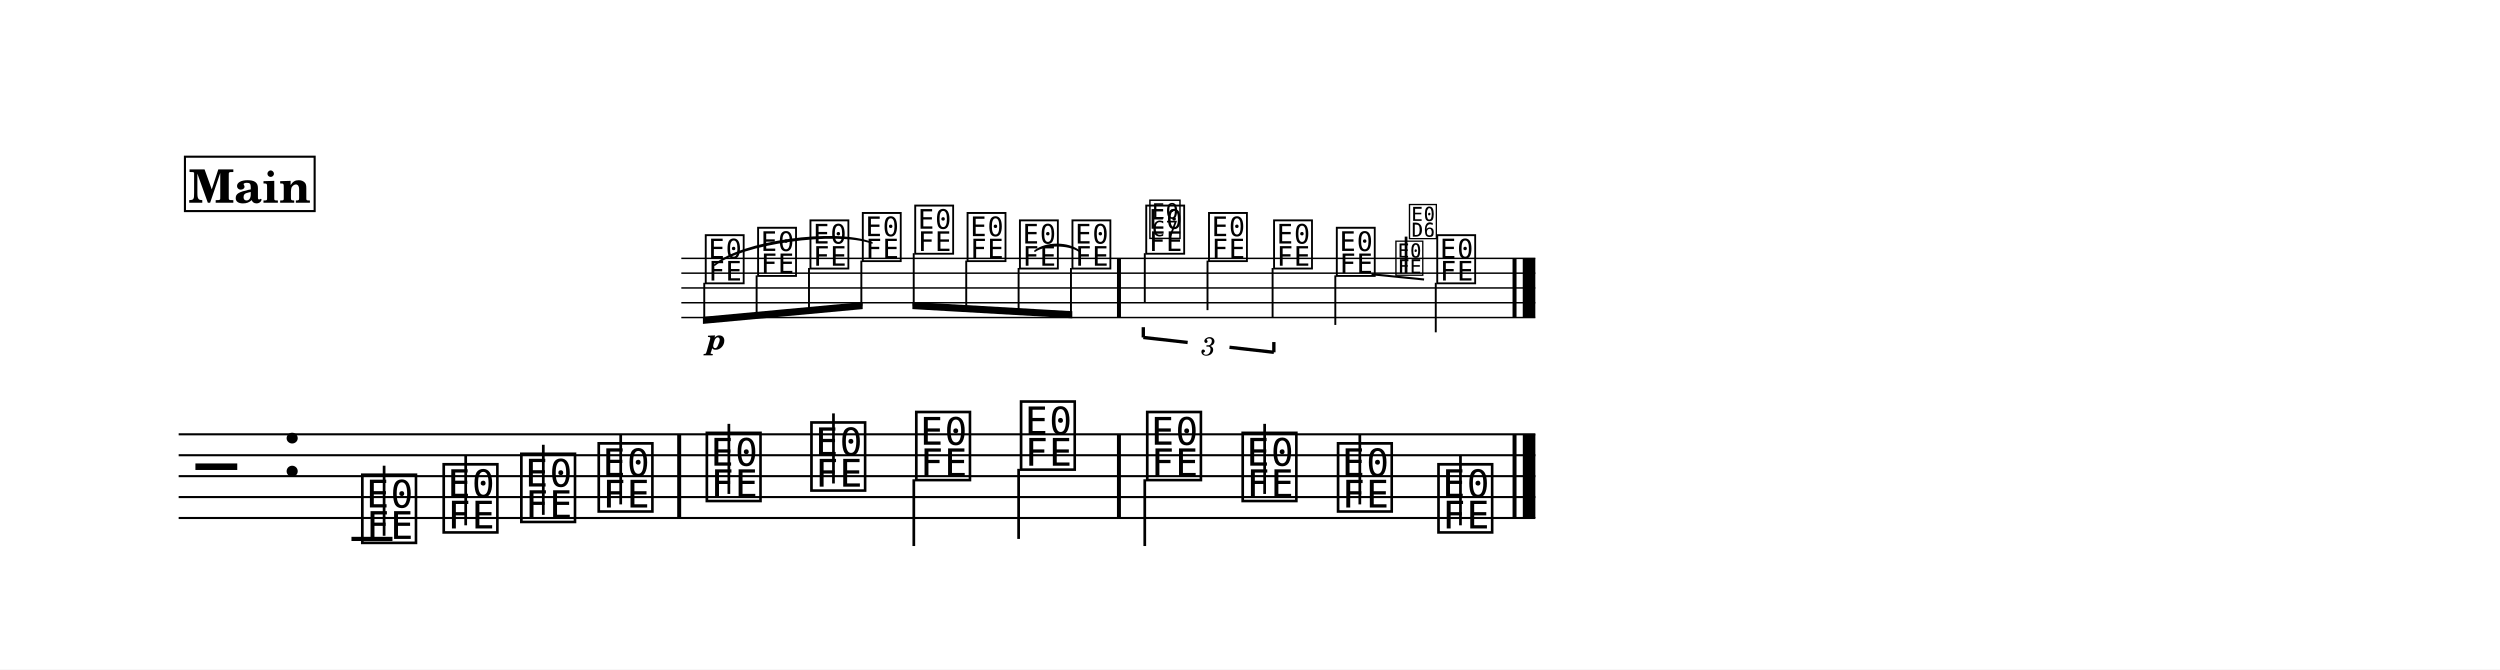
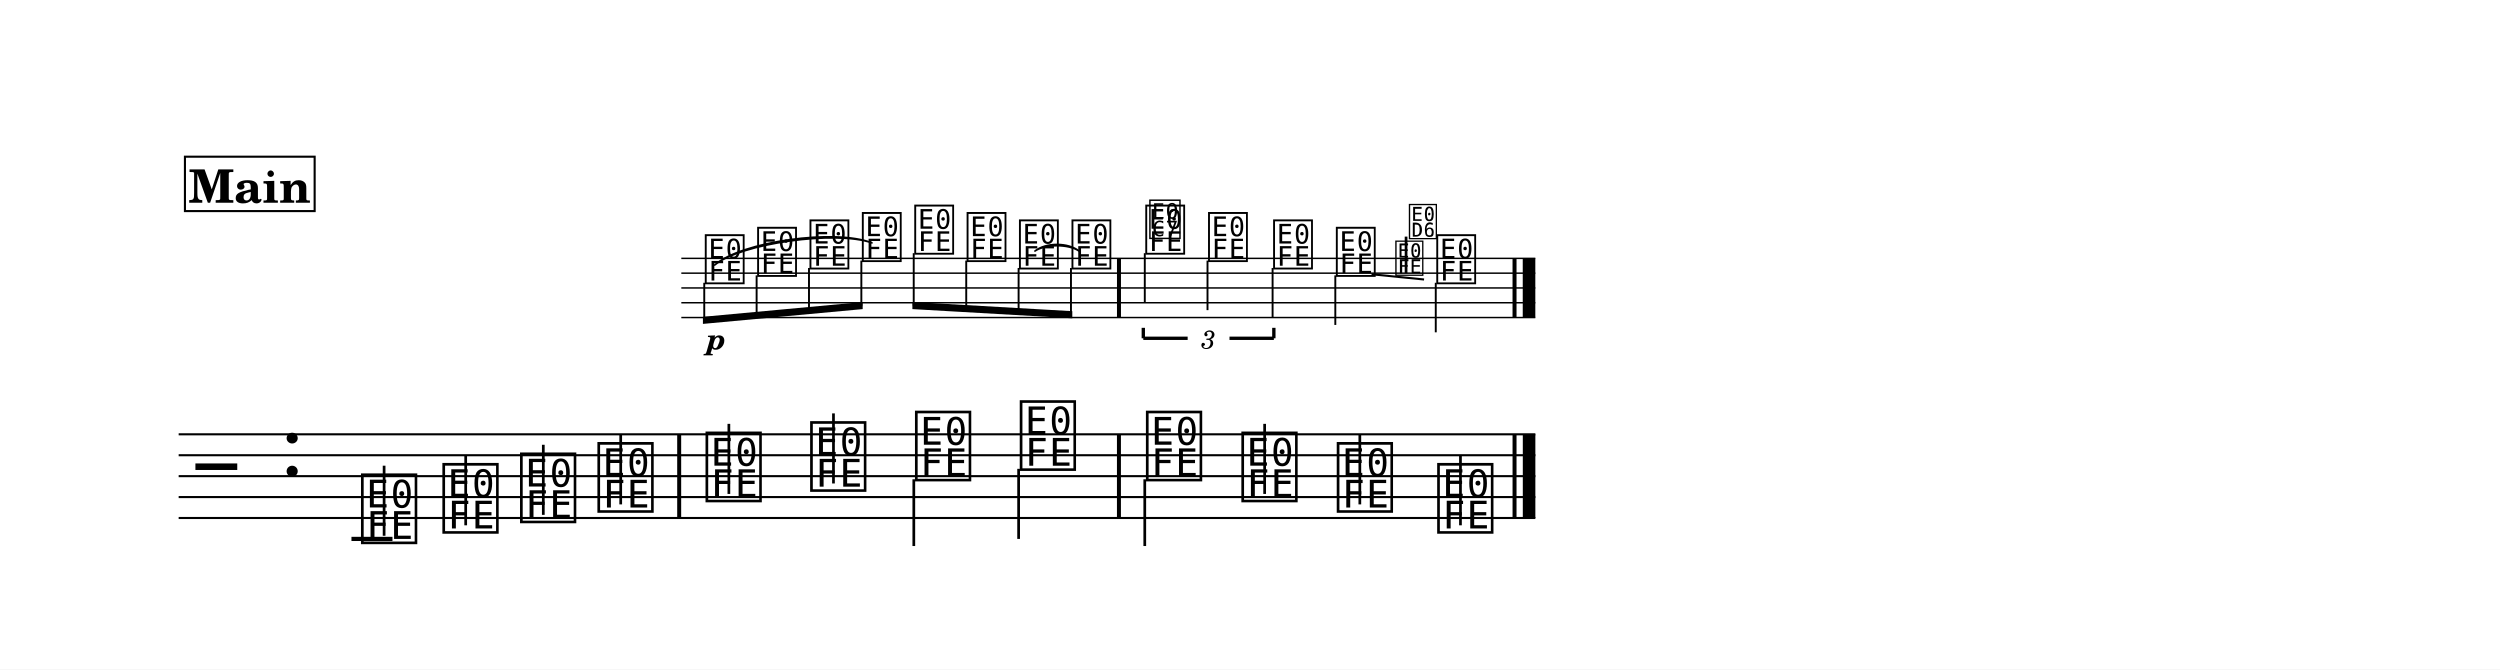
<svg xmlns="http://www.w3.org/2000/svg" width="1195.0" height="320.0" viewBox="0 0 119.50 32.00" font-family="TeX Gyre Schola, serif">
  <style>
  @font-face { font-family: 'Emmentaler'; src: local('Emmentaler'); }
  @font-face { font-family: 'Emmentaler-14'; src: local('Emmentaler-14'); }
  .music { font-family: 'Emmentaler', serif; }
</style>
  <rect x="0" y="0" width="119.50" height="32.00" fill="#FFFFFF" />
  <g transform="translate(8.54,0.00) scale(1,1)">
    <g transform="translate(0.00,12.35) scale(0.7071,0.7071)">
      <line x1="33.98" y1="0.00" x2="91.71" y2="0.00" stroke="#000000" stroke-width="0.100" />
      <line x1="33.98" y1="1.00" x2="91.71" y2="1.00" stroke="#000000" stroke-width="0.100" />
      <line x1="33.98" y1="2.00" x2="91.71" y2="2.00" stroke="#000000" stroke-width="0.100" />
      <line x1="33.98" y1="3.00" x2="91.71" y2="3.00" stroke="#000000" stroke-width="0.100" />
      <line x1="33.98" y1="4.00" x2="91.71" y2="4.00" stroke="#000000" stroke-width="0.100" />
      <text class="music" x="35.44" y="1.50" font-size="4.00" data-pos="336"></text>
      <text class="music" x="38.98" y="1.00" font-size="4.00" data-pos="343"></text>
      <text class="music" x="42.52" y="0.50" font-size="4.00" data-pos="345"></text>
      <text class="music" x="46.06" y="0.00" font-size="4.00" data-pos="347"></text>
      <text class="music" x="49.60" y="-0.50" font-size="4.00" data-pos="350"></text>
      <text class="music" x="53.14" y="0.00" font-size="4.00" data-pos="352"></text>
      <text class="music" x="56.68" y="0.50" font-size="4.00" data-pos="354"></text>
      <text class="music" x="60.23" y="0.50" font-size="4.00" data-pos="357"></text>
      <text class="music" x="65.22" y="-0.50" font-size="4.00" data-pos="374"></text>
      <line x1="65.31" y1="-0.35" x2="65.31" y2="3.00" stroke="#000000" stroke-width="0.130" />
      <text class="music" x="69.46" y="0.00" font-size="4.00" data-pos="387"></text>
      <line x1="69.55" y1="0.15" x2="69.55" y2="3.50" stroke="#000000" stroke-width="0.130" />
      <text class="music" x="73.86" y="0.50" font-size="4.00" data-pos="389"></text>
      <line x1="73.95" y1="0.65" x2="73.95" y2="4.00" stroke="#000000" stroke-width="0.130" />
      <text class="music" x="78.10" y="1.00" font-size="4.00" data-pos="393"></text>
      <line x1="78.19" y1="1.15" x2="78.19" y2="4.50" stroke="#000000" stroke-width="0.130" />
      <text class="music" x="84.89" y="1.50" font-size="4.00" data-pos="419"></text>
      <line x1="84.98" y1="1.65" x2="84.98" y2="5.00" stroke="#000000" stroke-width="0.130" />
      <rect x="63.43" y="0.00" width="0.27" height="4.00" data-pos="359" />
      <rect x="90.17" y="0.00" width="0.27" height="4.00" data-pos="421" />
      <rect x="90.86" y="0.00" width="0.85" height="4.00" data-pos="421" />
    </g>
    <line x1="0.00" y1="20.76" x2="64.85" y2="20.76" stroke="#000000" stroke-width="0.100" />
    <line x1="0.00" y1="21.76" x2="64.85" y2="21.76" stroke="#000000" stroke-width="0.100" />
    <line x1="0.00" y1="22.76" x2="64.85" y2="22.76" stroke="#000000" stroke-width="0.100" />
    <line x1="0.00" y1="23.76" x2="64.85" y2="23.76" stroke="#000000" stroke-width="0.100" />
    <line x1="0.00" y1="24.76" x2="64.85" y2="24.76" stroke="#000000" stroke-width="0.100" />
    <text class="music" x="0.80" y="23.76" font-size="4.00"></text>
    <text class="music" x="4.88" y="22.76" font-size="4.00" data-pos="219"></text>
    <line x1="8.26" y1="25.76" x2="10.22" y2="25.76" stroke="#000000" stroke-width="0.200" />
    <text class="music" x="8.59" y="25.76" font-size="4.00" data-pos="257"></text>
    <line x1="9.82" y1="25.61" x2="9.82" y2="22.26" stroke="#000000" stroke-width="0.130" />
    <text class="music" x="12.48" y="25.26" font-size="4.00" data-pos="268"></text>
    <line x1="13.72" y1="25.11" x2="13.72" y2="21.76" stroke="#000000" stroke-width="0.130" />
    <text class="music" x="16.19" y="24.76" font-size="4.00" data-pos="270"></text>
    <line x1="17.43" y1="24.61" x2="17.43" y2="21.26" stroke="#000000" stroke-width="0.130" />
    <text class="music" x="19.89" y="24.26" font-size="4.00" data-pos="272"></text>
    <line x1="21.13" y1="24.11" x2="21.13" y2="20.76" stroke="#000000" stroke-width="0.130" />
    <text class="music" x="25.06" y="23.76" font-size="4.00" data-pos="276"></text>
    <line x1="26.30" y1="23.61" x2="26.30" y2="20.26" stroke="#000000" stroke-width="0.130" />
    <text class="music" x="30.06" y="23.26" font-size="4.00" data-pos="279"></text>
    <line x1="31.30" y1="23.11" x2="31.30" y2="19.76" stroke="#000000" stroke-width="0.130" />
    <text class="music" x="35.07" y="22.76" font-size="4.00" data-pos="281"></text>
    <line x1="35.14" y1="22.91" x2="35.14" y2="26.10" stroke="#000000" stroke-width="0.130" />
    <text class="music" x="40.08" y="22.26" font-size="4.00" data-pos="283"></text>
    <line x1="40.15" y1="22.41" x2="40.15" y2="25.76" stroke="#000000" stroke-width="0.130" />
    <text class="music" x="46.11" y="22.76" font-size="4.00" data-pos="287"></text>
    <line x1="46.18" y1="22.91" x2="46.18" y2="26.10" stroke="#000000" stroke-width="0.130" />
    <text class="music" x="50.67" y="23.76" font-size="4.00" data-pos="290"></text>
    <line x1="51.91" y1="23.61" x2="51.91" y2="20.26" stroke="#000000" stroke-width="0.130" />
    <text class="music" x="55.23" y="24.26" font-size="4.00" data-pos="292"></text>
    <line x1="56.46" y1="24.11" x2="56.46" y2="20.76" stroke="#000000" stroke-width="0.130" />
    <text class="music" x="60.03" y="25.26" font-size="4.00" data-pos="294"></text>
    <line x1="61.27" y1="25.11" x2="61.27" y2="21.76" stroke="#000000" stroke-width="0.130" />
    <rect x="23.83" y="20.76" width="0.19" height="4.00" data-pos="274" />
    <rect x="44.85" y="20.76" width="0.19" height="4.00" data-pos="285" />
    <rect x="63.76" y="20.76" width="0.19" height="4.00" data-pos="296" />
    <rect x="64.25" y="20.76" width="0.60" height="4.00" data-pos="296" />
    <g transform="translate(0.00,12.35) scale(0.7071,0.7071)">
      <polygon points="35.44,3.95 46.24,2.95 46.24,3.43 35.44,4.43" />
      <line x1="35.53" y1="1.65" x2="35.53" y2="4.18" stroke="#000000" stroke-width="0.130" />
      <line x1="39.07" y1="1.15" x2="39.07" y2="3.85" stroke="#000000" stroke-width="0.130" />
      <line x1="42.61" y1="0.65" x2="42.61" y2="3.53" stroke="#000000" stroke-width="0.130" />
      <line x1="46.15" y1="0.15" x2="46.15" y2="3.20" stroke="#000000" stroke-width="0.130" />
    </g>
    <g transform="translate(0.00,12.35) scale(0.7071,0.7071)">
      <polygon points="49.60,2.95 60.41,3.57 60.41,4.05 49.60,3.43" />
      <line x1="49.69" y1="-0.35" x2="49.69" y2="3.20" stroke="#000000" stroke-width="0.130" />
      <line x1="53.24" y1="0.15" x2="53.24" y2="3.40" stroke="#000000" stroke-width="0.130" />
      <line x1="56.78" y1="0.65" x2="56.78" y2="3.60" stroke="#000000" stroke-width="0.130" />
      <line x1="60.32" y1="0.65" x2="60.32" y2="3.80" stroke="#000000" stroke-width="0.130" />
    </g>
    <path d="M 40.93,12.00 C 41.44,11.58 42.53,11.58 43.04,12.00 C 42.53,11.66 41.44,11.66 40.93,12.00 Z" stroke="#000000" stroke-width="0.08" stroke-linecap="round" stroke-linejoin="round" />
    <path d="M 25.62,12.67 C 26.87,11.55 31.39,10.91 33.14,11.61 C 31.40,11.00 26.88,11.63 25.62,12.67 Z" stroke="#000000" stroke-width="0.08" stroke-linecap="round" stroke-linejoin="round" />
    <text x="25.71" y="16.70" font-size="1.41" font-weight="bold" font-style="italic" text-anchor="middle" data-pos="339">p</text>
-     <line x1="46.11" y1="16.13" x2="46.11" y2="15.64" stroke="#000000" stroke-width="0.160" data-pos="361" />
-     <line x1="46.11" y1="16.13" x2="48.23" y2="16.37" stroke="#000000" stroke-width="0.160" data-pos="361" />
-     <line x1="50.23" y1="16.60" x2="52.35" y2="16.84" stroke="#000000" stroke-width="0.160" data-pos="361" />
-     <line x1="52.35" y1="16.84" x2="52.35" y2="16.35" stroke="#000000" stroke-width="0.160" data-pos="361" />
-     <text x="49.23" y="16.49" font-size="1.23" font-style="italic" text-anchor="middle" dominant-baseline="central" data-pos="361">3</text>
+     <line x1="46.11" y1="16.17" x2="46.11" y2="15.67" stroke="#000000" stroke-width="0.160" data-pos="361" />
+     <line x1="46.11" y1="16.17" x2="48.23" y2="16.17" stroke="#000000" stroke-width="0.160" data-pos="361" />
+     <line x1="50.23" y1="16.17" x2="52.35" y2="16.17" stroke="#000000" stroke-width="0.160" data-pos="361" />
+     <line x1="52.35" y1="16.17" x2="52.35" y2="15.67" stroke="#000000" stroke-width="0.160" data-pos="361" />
+     <text x="49.23" y="16.17" font-size="1.23" font-style="italic" text-anchor="middle" dominant-baseline="central" data-pos="361">3</text>
    <line x1="57.02" y1="13.11" x2="59.53" y2="13.36" stroke="#000000" stroke-width="0.100" data-pos="393" />
    <text class="music" font-family="Emmentaler-14, Emmentaler, serif" x="58.09" y="13.06" font-size="2.00" data-pos="406"></text>
    <line x1="58.67" y1="13.06" x2="58.67" y2="11.31" stroke="#000000" stroke-width="0.130" data-pos="406" />
    <text class="music" font-family="Emmentaler-14, Emmentaler, serif" x="58.74" y="11.31" font-size="2.00" data-pos="406"></text>
    <text class="music" x="46.32" y="11.29" font-size="2.24" data-pos="374"></text>
    <rect x="0.30" y="7.49" width="6.20" height="2.60" fill="#FFFFFF" stroke="#000000" stroke-width="0.100" data-pos="229" />
    <text x="3.40" y="9.69" font-size="2.20" font-weight="bold" text-anchor="middle" data-pos="229">Main</text>
  </g>
</svg>
